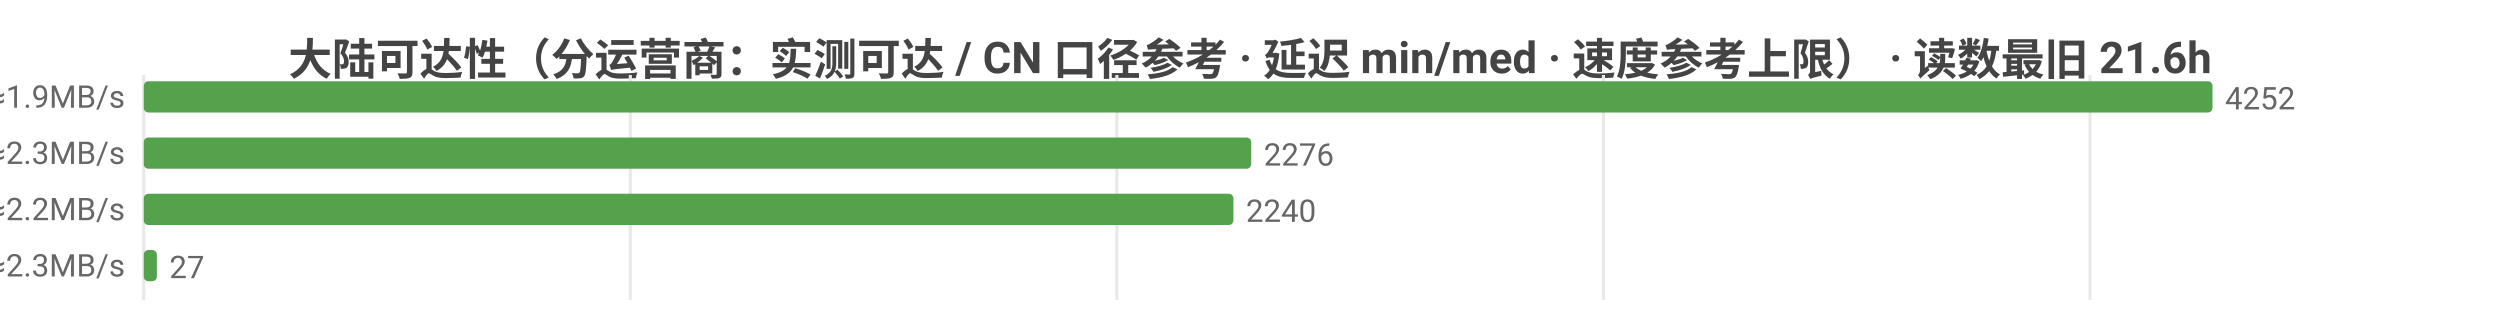
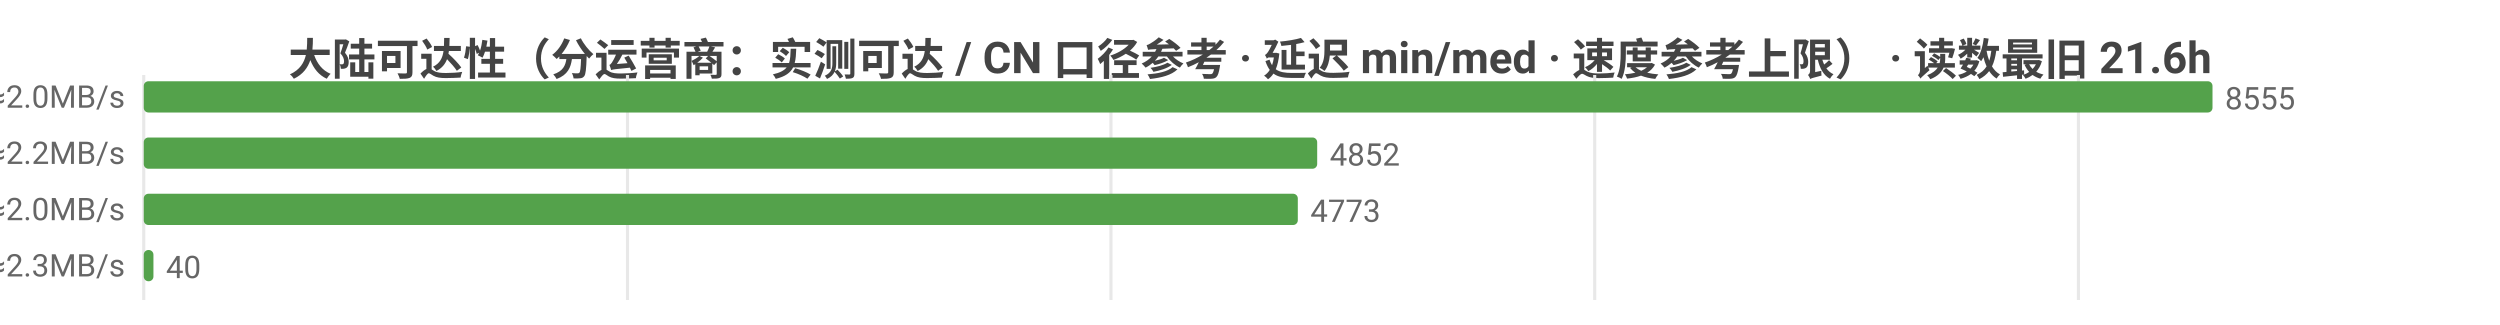
<svg xmlns="http://www.w3.org/2000/svg" width="800" height="104" viewBox="0 0 800 104">
  <rect width="800" height="104" fill="#ffffff" />
  <style>text{font-family:system-ui,-apple-system,'Segoe UI',Roboto,'PingFang SC','Microsoft YaHei','Noto Sans CJK SC',sans-serif}.g{stroke:#e8e8e8;stroke-width:1}.a{stroke:#999;stroke-width:1}.t{font-size:10px;fill:#666}.m{font-size:10px;text-anchor:middle;fill:#666}.e{font-size:10px;text-anchor:end;fill:#666}.l{font-size:11px;fill:#333}.tt{font-size:14px;font-weight:600;text-anchor:middle;fill:#444}.em{font-size:13px;text-anchor:middle;fill:#999}</style>
  <text class="tt" x="400.0" y="24">大陆可达性（分运营商：实测可达 / CN 口径参考 · 延迟 min/med · 速度参考上限） · 读数最旧 21.6h</text>
  <line class="g" x1="46" y1="24" x2="46" y2="96" />
-   <line class="g" x1="201.7" y1="24" x2="201.7" y2="96" />
-   <line class="g" x1="357.4" y1="24" x2="357.4" y2="96" />
-   <line class="g" x1="513.1" y1="24" x2="513.1" y2="96" />
-   <line class="g" x1="668.8" y1="24" x2="668.8" y2="96" />
-   <text class="e" x="40" y="35">中国电信  实测可达 4252/4254 · CN口径 17773  min24/med248ms  ≈1.9MB/s</text>
+   <line class="g" x1="200.8" y1="24" x2="200.8" y2="96" />
+   <line class="g" x1="355.5" y1="24" x2="355.5" y2="96" />
+   <line class="g" x1="510.3" y1="24" x2="510.3" y2="96" />
+   <line class="g" x1="665.1" y1="24" x2="665.1" y2="96" />
+   <text class="e" x="40" y="35">中国电信  实测可达 8555/8563 · CN口径 17570  min20/med242ms  ≈2.0MB/s</text>
  <rect x="46" y="26" width="662" height="10" fill="#54a24b" rx="1.5" />
-   <text class="t" x="712" y="35">4252</text>
-   <text class="e" x="40" y="53">中国联通  实测可达 2276/2276 · CN口径 17773  min30/med210ms  ≈2.3MB/s</text>
-   <rect x="46" y="44" width="354.4" height="10" fill="#54a24b" rx="1.5" />
-   <text class="t" x="404.4" y="53">2276</text>
-   <text class="e" x="40" y="71">中国移动  实测可达 2240/2241 · CN口径 17773  min31/med222ms  ≈2.2MB/s</text>
-   <rect x="46" y="62" width="348.7" height="10" fill="#54a24b" rx="1.5" />
-   <text class="t" x="398.7" y="71">2240</text>
-   <text class="e" x="40" y="89">中国多线  实测可达 27/27 · CN口径 17773  min56/med206ms  ≈2.3MB/s</text>
-   <rect x="46" y="80" width="4.2" height="10" fill="#54a24b" rx="1.5" />
-   <text class="t" x="54.2" y="89">27</text>
+   <text class="t" x="712" y="35">8555</text>
+   <text class="e" x="40" y="53">中国联通  实测可达 4852/4856 · CN口径 17570  min30/med214ms  ≈2.2MB/s</text>
+   <rect x="46" y="44" width="375.5" height="10" fill="#54a24b" rx="1.5" />
+   <text class="t" x="425.5" y="53">4852</text>
+   <text class="e" x="40" y="71">中国移动  实测可达 4773/4777 · CN口径 17570  min31/med236ms  ≈2.0MB/s</text>
+   <rect x="46" y="62" width="369.3" height="10" fill="#54a24b" rx="1.5" />
+   <text class="t" x="419.3" y="71">4773</text>
+   <text class="e" x="40" y="89">中国多线  实测可达 40/40 · CN口径 17570  min56/med209ms  ≈2.3MB/s</text>
+   <rect x="46" y="80" width="3.1" height="10" fill="#54a24b" rx="1.5" />
+   <text class="t" x="53.1" y="89">40</text>
</svg>
